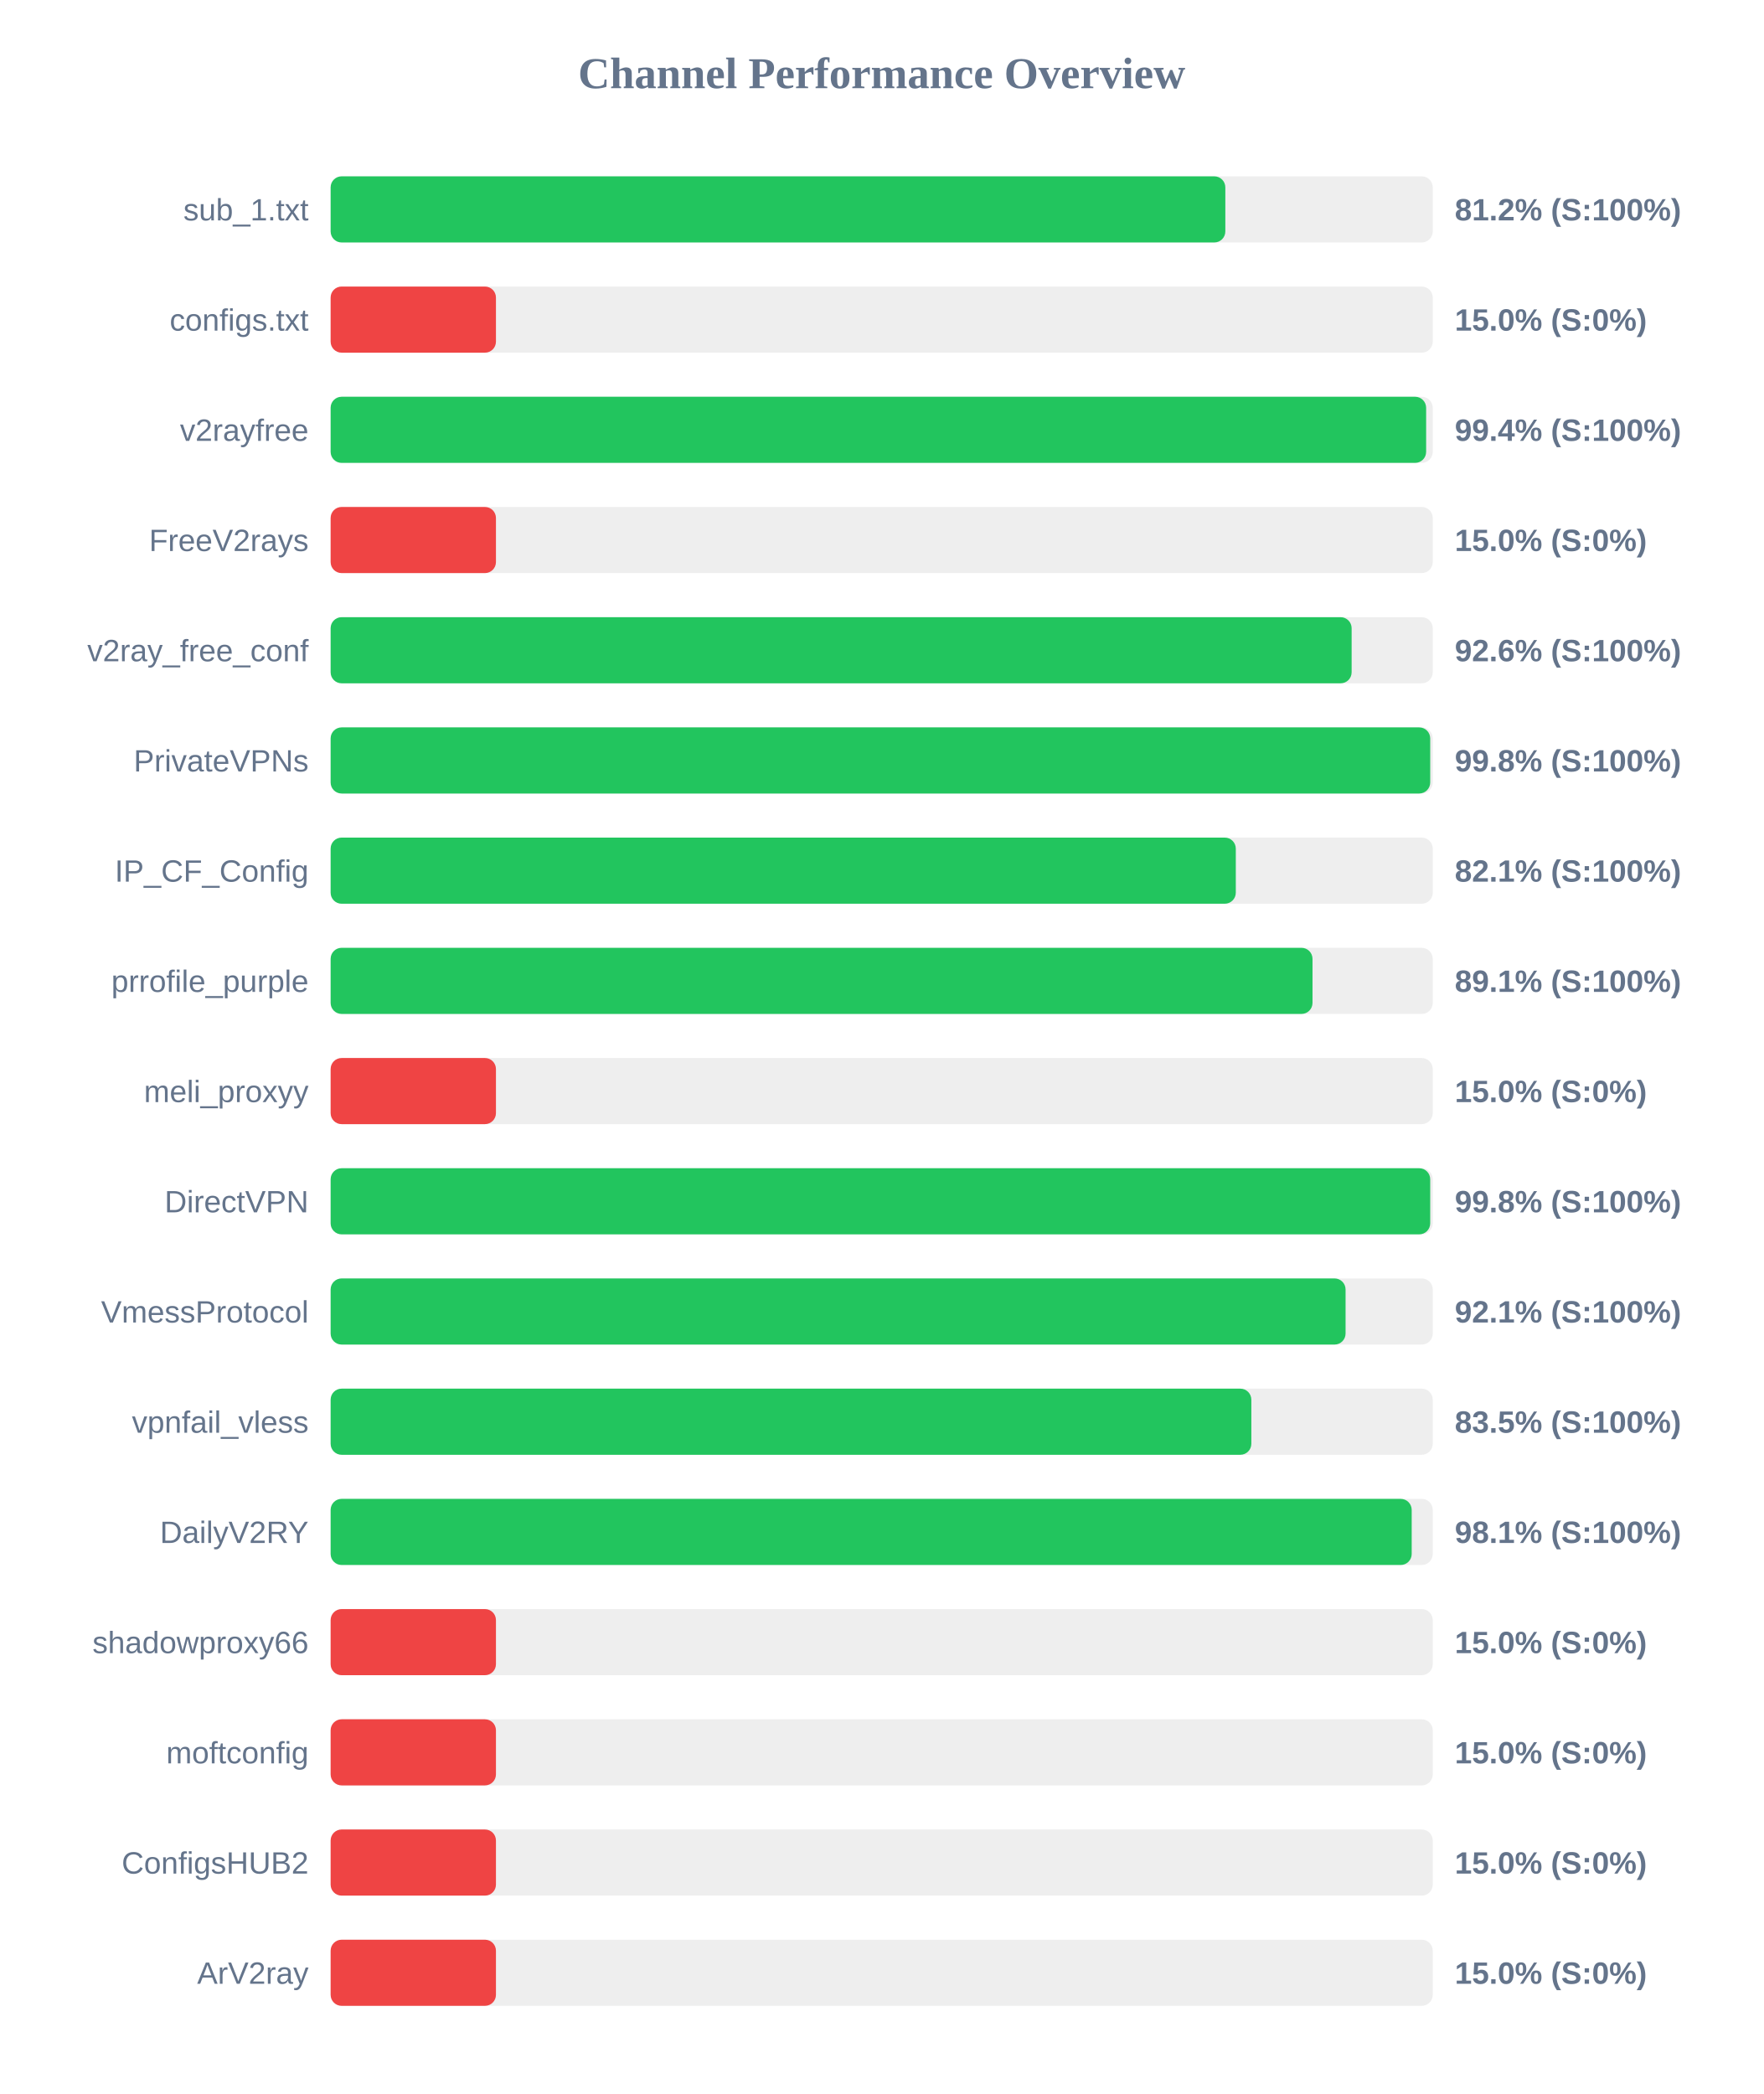
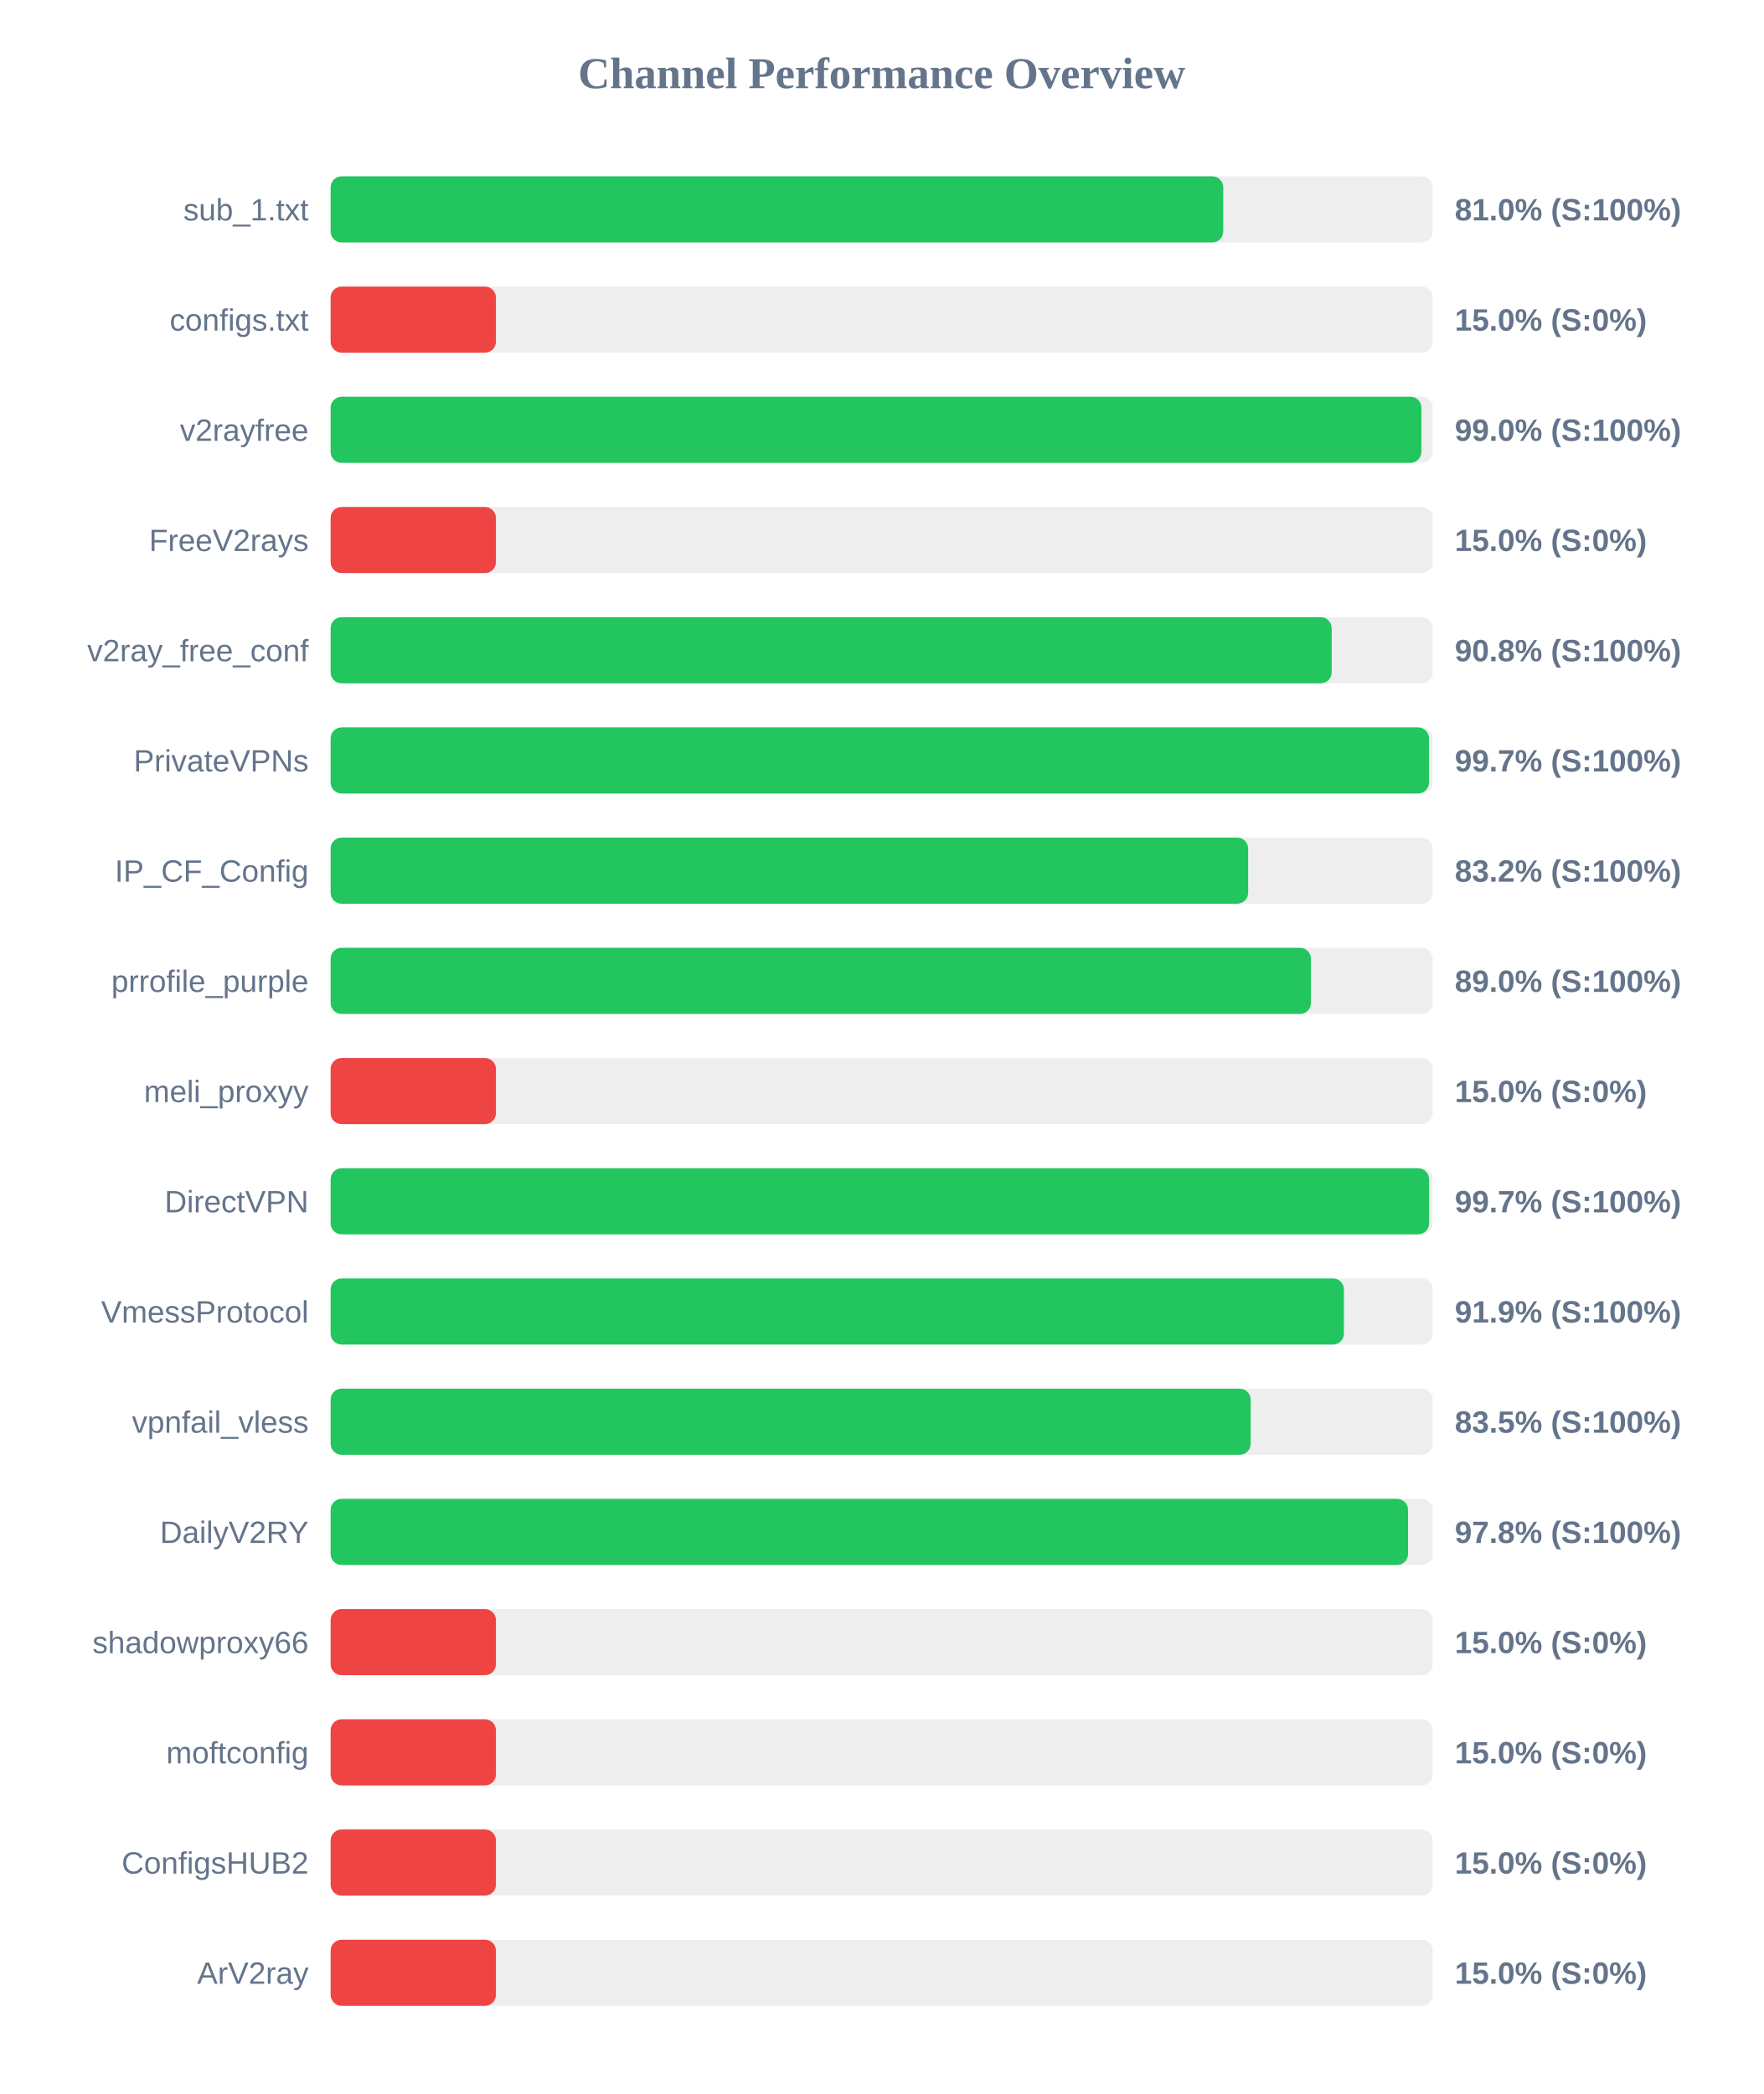
<svg xmlns="http://www.w3.org/2000/svg" width="800" height="950" version="1.1">
  <style>
        .row { font: 14px Arial; fill: #64748b; }
        .score { font: bold 14px Arial; fill: #64748b; }
    </style>
  <text x="400" y="40" text-anchor="middle" font-size="20px" font-weight="bold" fill="#64748b">Channel Performance Overview</text>
  <rect x="150" y="80" width="500" height="30" fill="#eee" rx="5" />
-   <rect x="150" y="80" width="405.9" height="30" fill="#22c55e" rx="5" />
+   <rect x="150" y="80" width="404.95" height="30" fill="#22c55e" rx="5" />
  <text x="140" y="100" text-anchor="end" class="row">sub_1.txt</text>
-   <text x="660" y="100" text-anchor="start" class="score">81.2% (S:100%)</text>
+   <text x="660" y="100" text-anchor="start" class="score">81.0% (S:100%)</text>
  <rect x="150" y="130" width="500" height="30" fill="#eee" rx="5" />
  <rect x="150" y="130" width="75.0" height="30" fill="#ef4444" rx="5" />
  <text x="140" y="150" text-anchor="end" class="row">configs.txt</text>
  <text x="660" y="150" text-anchor="start" class="score">15.0% (S:0%)</text>
  <rect x="150" y="180" width="500" height="30" fill="#eee" rx="5" />
-   <rect x="150" y="180" width="497.0" height="30" fill="#22c55e" rx="5" />
+   <rect x="150" y="180" width="494.85" height="30" fill="#22c55e" rx="5" />
  <text x="140" y="200" text-anchor="end" class="row">v2rayfree</text>
-   <text x="660" y="200" text-anchor="start" class="score">99.4% (S:100%)</text>
+   <text x="660" y="200" text-anchor="start" class="score">99.0% (S:100%)</text>
  <rect x="150" y="230" width="500" height="30" fill="#eee" rx="5" />
  <rect x="150" y="230" width="75.0" height="30" fill="#ef4444" rx="5" />
  <text x="140" y="250" text-anchor="end" class="row">FreeV2rays</text>
  <text x="660" y="250" text-anchor="start" class="score">15.0% (S:0%)</text>
  <rect x="150" y="280" width="500" height="30" fill="#eee" rx="5" />
-   <rect x="150" y="280" width="463.2" height="30" fill="#22c55e" rx="5" />
+   <rect x="150" y="280" width="454.15" height="30" fill="#22c55e" rx="5" />
  <text x="140" y="300" text-anchor="end" class="row">v2ray_free_conf</text>
-   <text x="660" y="300" text-anchor="start" class="score">92.6% (S:100%)</text>
+   <text x="660" y="300" text-anchor="start" class="score">90.8% (S:100%)</text>
  <rect x="150" y="330" width="500" height="30" fill="#eee" rx="5" />
-   <rect x="150" y="330" width="498.85" height="30" fill="#22c55e" rx="5" />
+   <rect x="150" y="330" width="498.3" height="30" fill="#22c55e" rx="5" />
  <text x="140" y="350" text-anchor="end" class="row">PrivateVPNs</text>
-   <text x="660" y="350" text-anchor="start" class="score">99.8% (S:100%)</text>
+   <text x="660" y="350" text-anchor="start" class="score">99.7% (S:100%)</text>
  <rect x="150" y="380" width="500" height="30" fill="#eee" rx="5" />
-   <rect x="150" y="380" width="410.65" height="30" fill="#22c55e" rx="5" />
+   <rect x="150" y="380" width="416.25" height="30" fill="#22c55e" rx="5" />
  <text x="140" y="400" text-anchor="end" class="row">IP_CF_Config</text>
-   <text x="660" y="400" text-anchor="start" class="score">82.1% (S:100%)</text>
+   <text x="660" y="400" text-anchor="start" class="score">83.2% (S:100%)</text>
  <rect x="150" y="430" width="500" height="30" fill="#eee" rx="5" />
-   <rect x="150" y="430" width="445.45" height="30" fill="#22c55e" rx="5" />
+   <rect x="150" y="430" width="444.75" height="30" fill="#22c55e" rx="5" />
  <text x="140" y="450" text-anchor="end" class="row">prrofile_purple</text>
-   <text x="660" y="450" text-anchor="start" class="score">89.1% (S:100%)</text>
+   <text x="660" y="450" text-anchor="start" class="score">89.0% (S:100%)</text>
  <rect x="150" y="480" width="500" height="30" fill="#eee" rx="5" />
  <rect x="150" y="480" width="75.0" height="30" fill="#ef4444" rx="5" />
  <text x="140" y="500" text-anchor="end" class="row">meli_proxyy</text>
  <text x="660" y="500" text-anchor="start" class="score">15.0% (S:0%)</text>
  <rect x="150" y="530" width="500" height="30" fill="#eee" rx="5" />
-   <rect x="150" y="530" width="498.85" height="30" fill="#22c55e" rx="5" />
+   <rect x="150" y="530" width="498.35" height="30" fill="#22c55e" rx="5" />
  <text x="140" y="550" text-anchor="end" class="row">DirectVPN</text>
-   <text x="660" y="550" text-anchor="start" class="score">99.8% (S:100%)</text>
+   <text x="660" y="550" text-anchor="start" class="score">99.7% (S:100%)</text>
  <rect x="150" y="580" width="500" height="30" fill="#eee" rx="5" />
-   <rect x="150" y="580" width="460.45" height="30" fill="#22c55e" rx="5" />
+   <rect x="150" y="580" width="459.7" height="30" fill="#22c55e" rx="5" />
  <text x="140" y="600" text-anchor="end" class="row">VmessProtocol</text>
-   <text x="660" y="600" text-anchor="start" class="score">92.1% (S:100%)</text>
+   <text x="660" y="600" text-anchor="start" class="score">91.9% (S:100%)</text>
  <rect x="150" y="630" width="500" height="30" fill="#eee" rx="5" />
-   <rect x="150" y="630" width="417.7" height="30" fill="#22c55e" rx="5" />
+   <rect x="150" y="630" width="417.4" height="30" fill="#22c55e" rx="5" />
  <text x="140" y="650" text-anchor="end" class="row">vpnfail_vless</text>
  <text x="660" y="650" text-anchor="start" class="score">83.5% (S:100%)</text>
  <rect x="150" y="680" width="500" height="30" fill="#eee" rx="5" />
-   <rect x="150" y="680" width="490.45" height="30" fill="#22c55e" rx="5" />
+   <rect x="150" y="680" width="488.8" height="30" fill="#22c55e" rx="5" />
  <text x="140" y="700" text-anchor="end" class="row">DailyV2RY</text>
-   <text x="660" y="700" text-anchor="start" class="score">98.1% (S:100%)</text>
+   <text x="660" y="700" text-anchor="start" class="score">97.8% (S:100%)</text>
  <rect x="150" y="730" width="500" height="30" fill="#eee" rx="5" />
  <rect x="150" y="730" width="75.0" height="30" fill="#ef4444" rx="5" />
  <text x="140" y="750" text-anchor="end" class="row">shadowproxy66</text>
  <text x="660" y="750" text-anchor="start" class="score">15.0% (S:0%)</text>
  <rect x="150" y="780" width="500" height="30" fill="#eee" rx="5" />
  <rect x="150" y="780" width="75.0" height="30" fill="#ef4444" rx="5" />
  <text x="140" y="800" text-anchor="end" class="row">moftconfig</text>
  <text x="660" y="800" text-anchor="start" class="score">15.0% (S:0%)</text>
  <rect x="150" y="830" width="500" height="30" fill="#eee" rx="5" />
  <rect x="150" y="830" width="75.0" height="30" fill="#ef4444" rx="5" />
  <text x="140" y="850" text-anchor="end" class="row">ConfigsHUB2</text>
  <text x="660" y="850" text-anchor="start" class="score">15.0% (S:0%)</text>
  <rect x="150" y="880" width="500" height="30" fill="#eee" rx="5" />
  <rect x="150" y="880" width="75.0" height="30" fill="#ef4444" rx="5" />
  <text x="140" y="900" text-anchor="end" class="row">ArV2ray</text>
  <text x="660" y="900" text-anchor="start" class="score">15.0% (S:0%)</text>
</svg>
